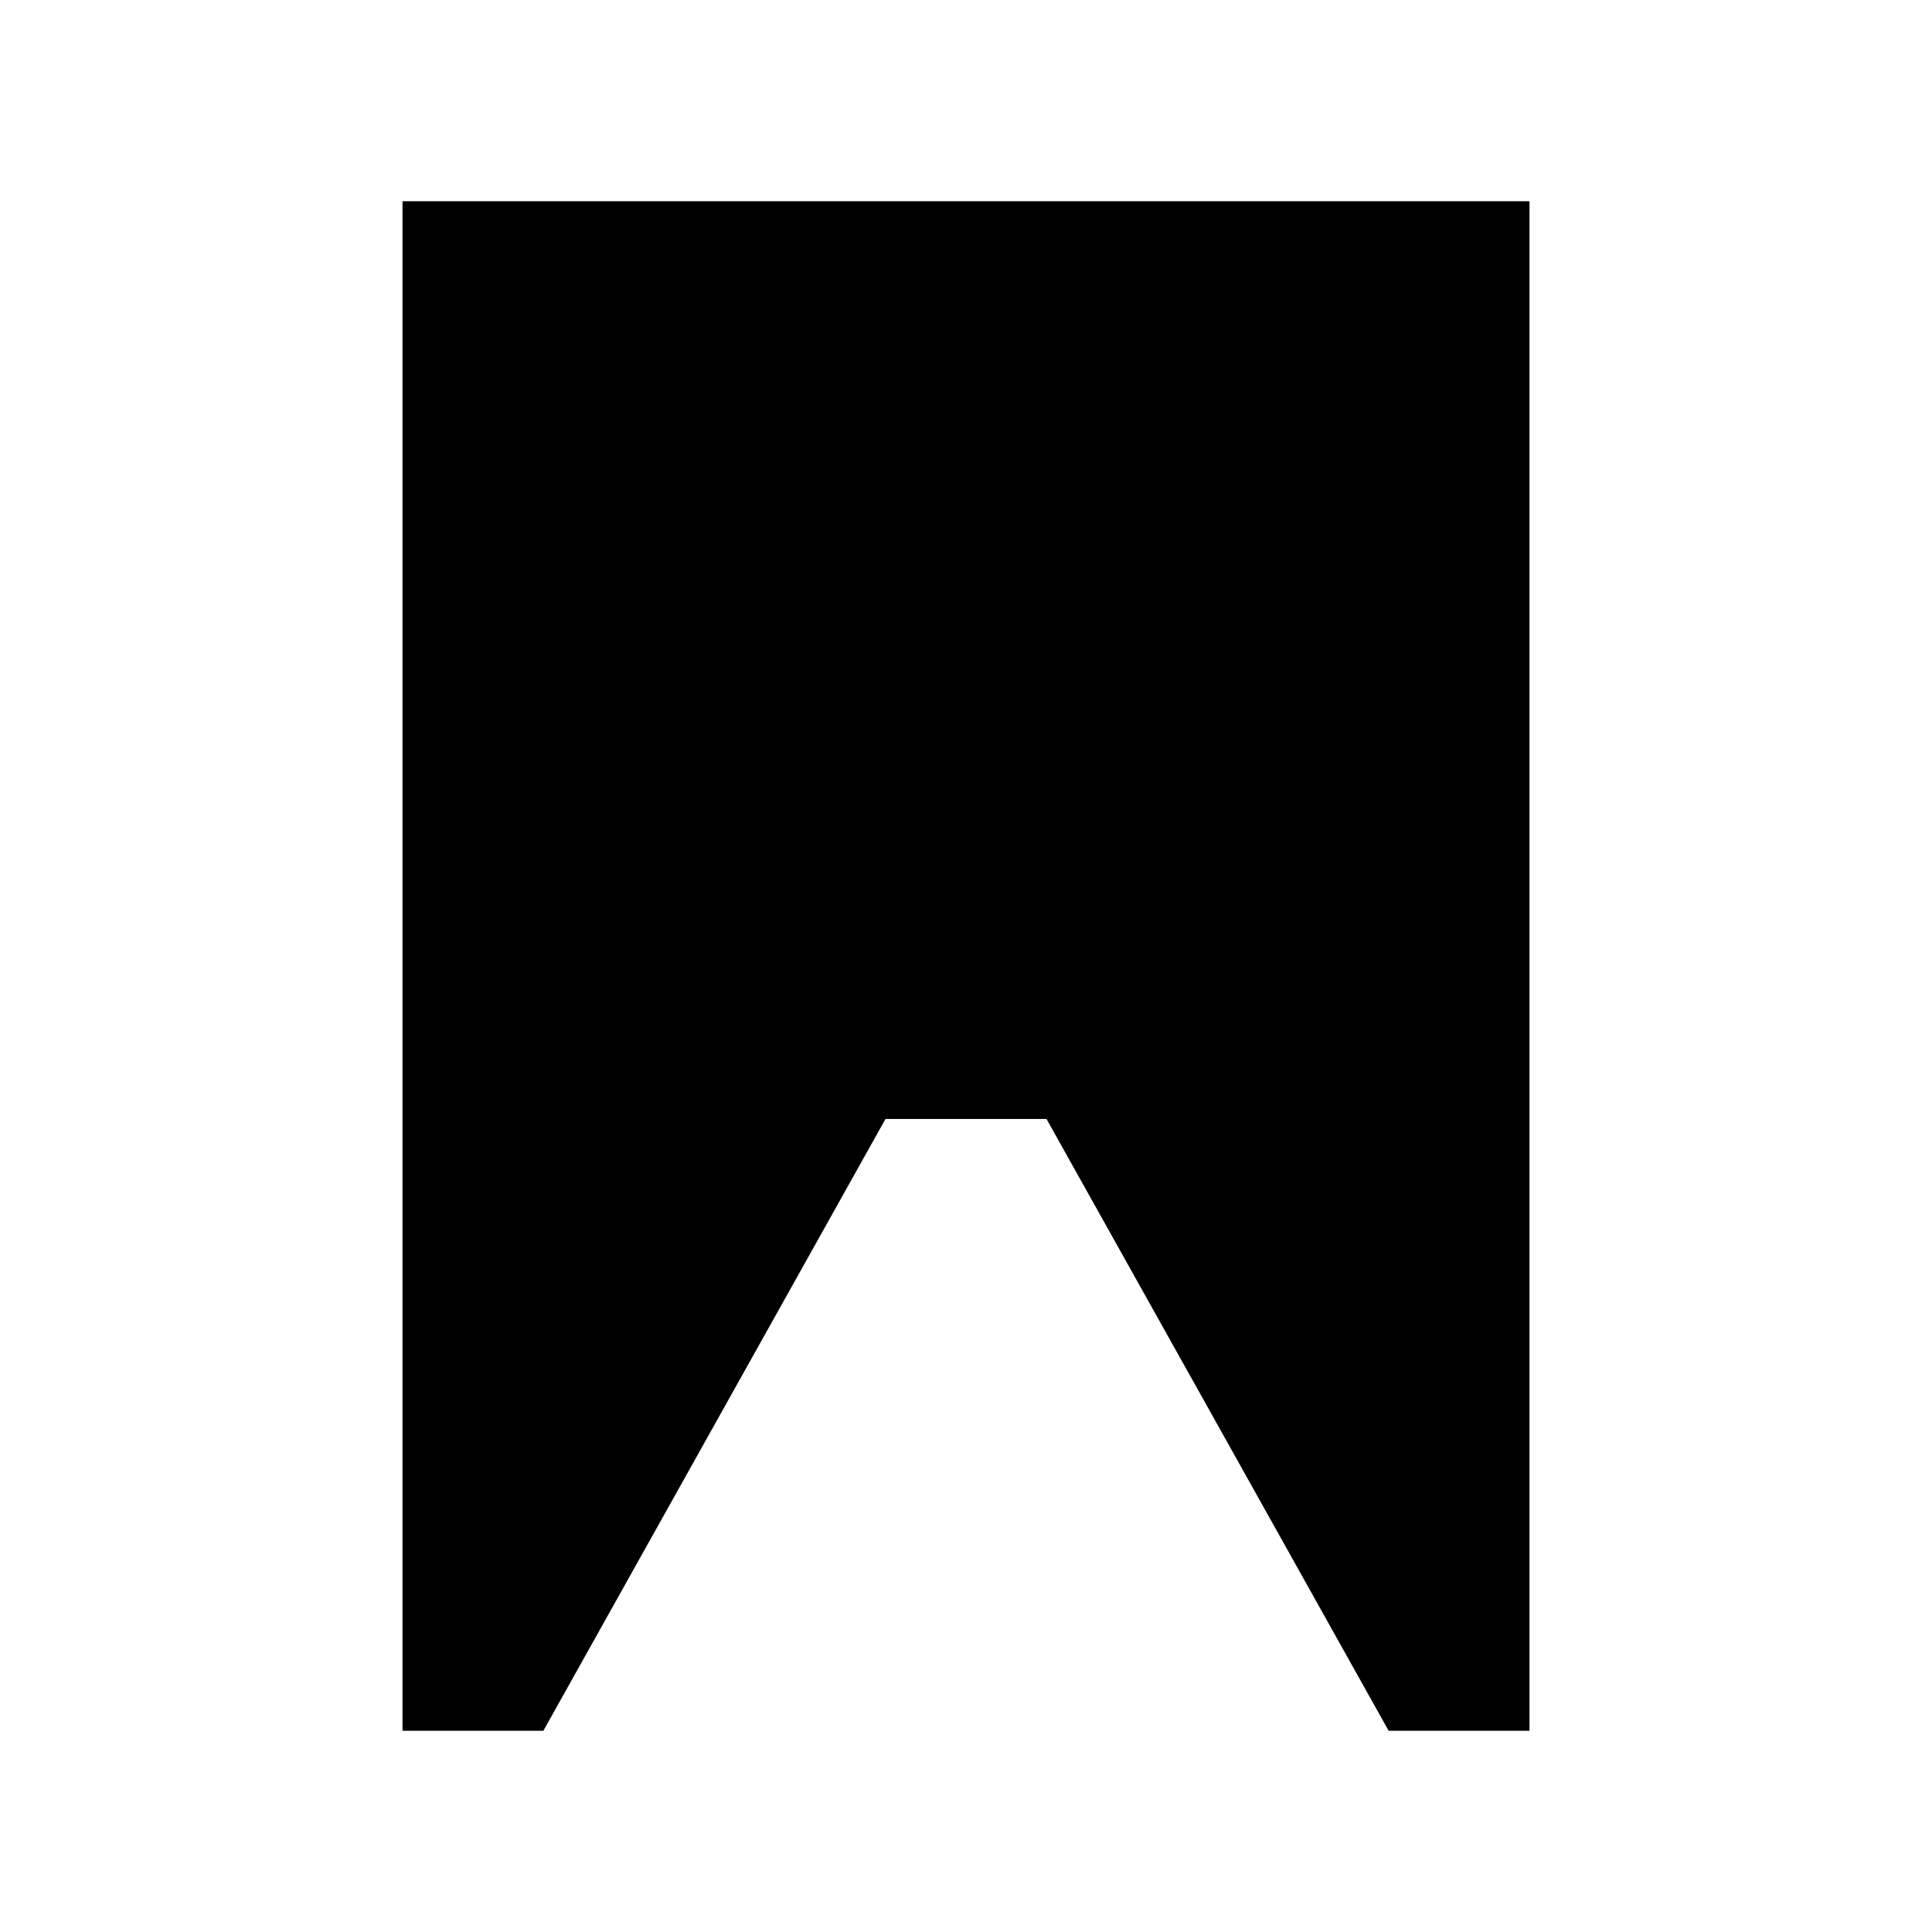
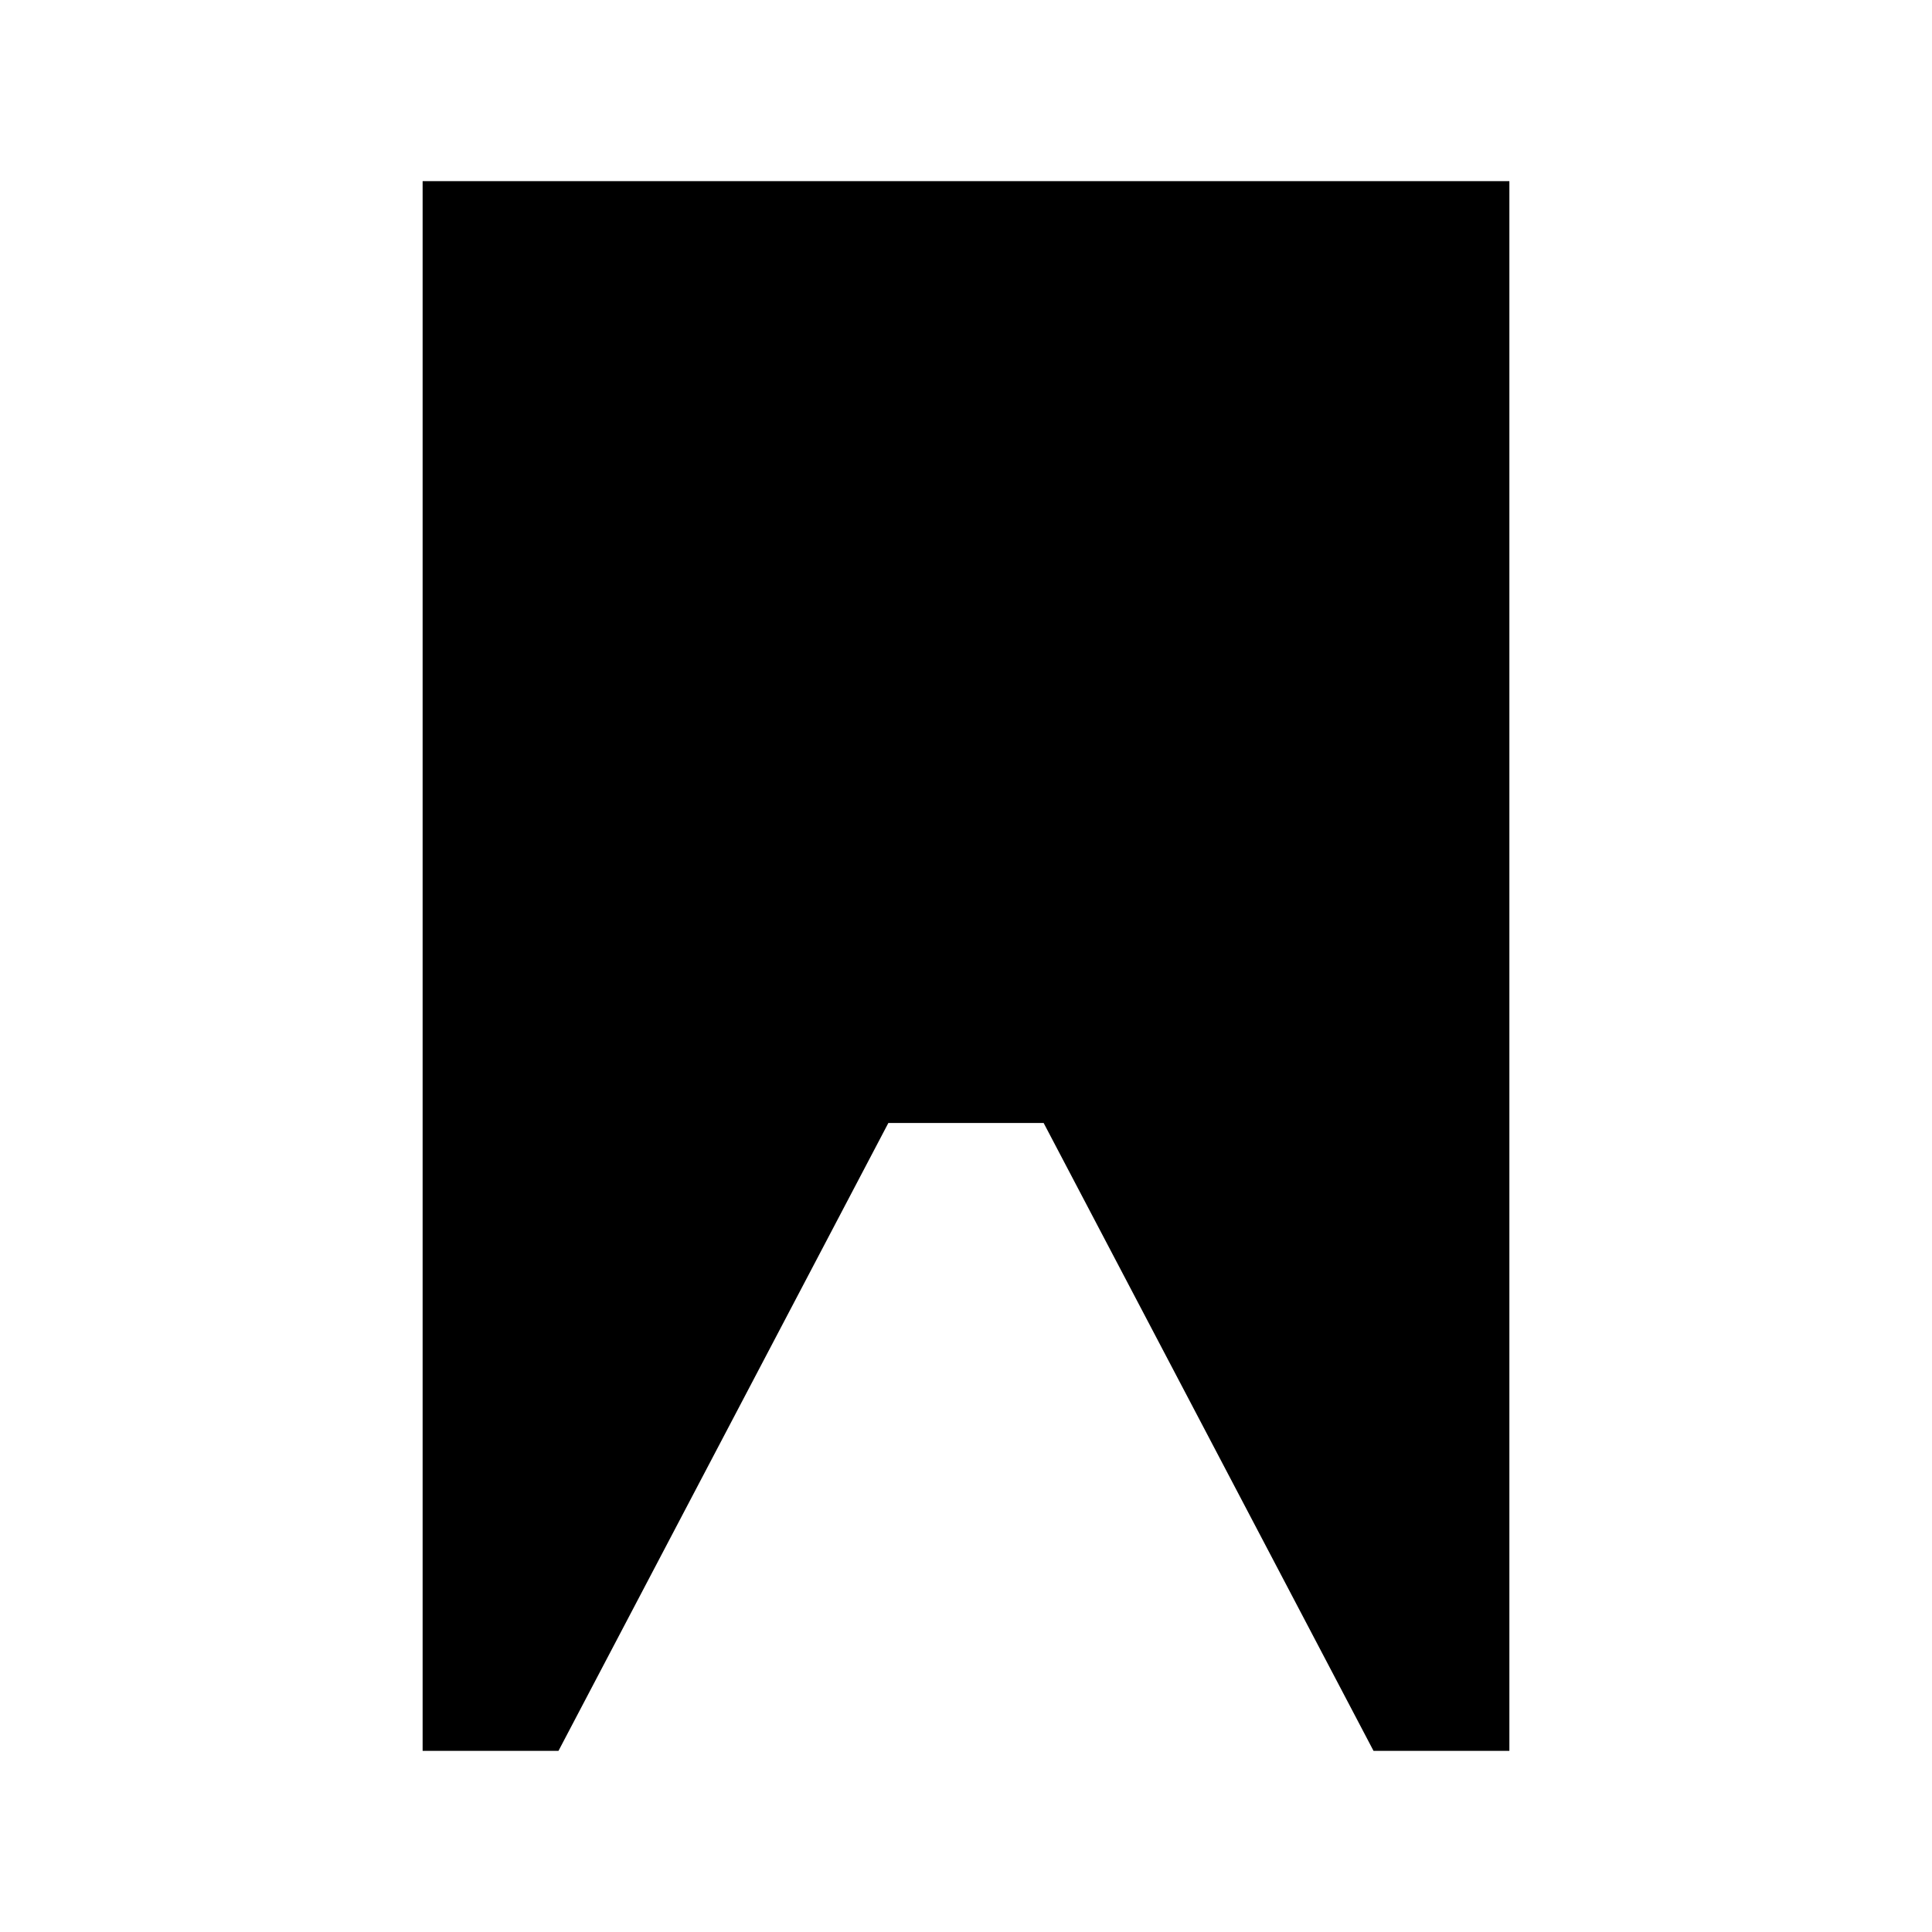
- <svg xmlns="http://www.w3.org/2000/svg" viewBox="0 0 24 24" role="img">
-   <path d="M19 2.5H5v19h1.75L11 13.9h2l4.25 7.6H19v-19z" />
+ <svg xmlns="http://www.w3.org/2000/svg" viewBox="0 0 32 32" role="img">
+   <path d="M25 3H7v26h2.25l5.464-10.4h2.572L22.75 29H25V3z" />
</svg>
